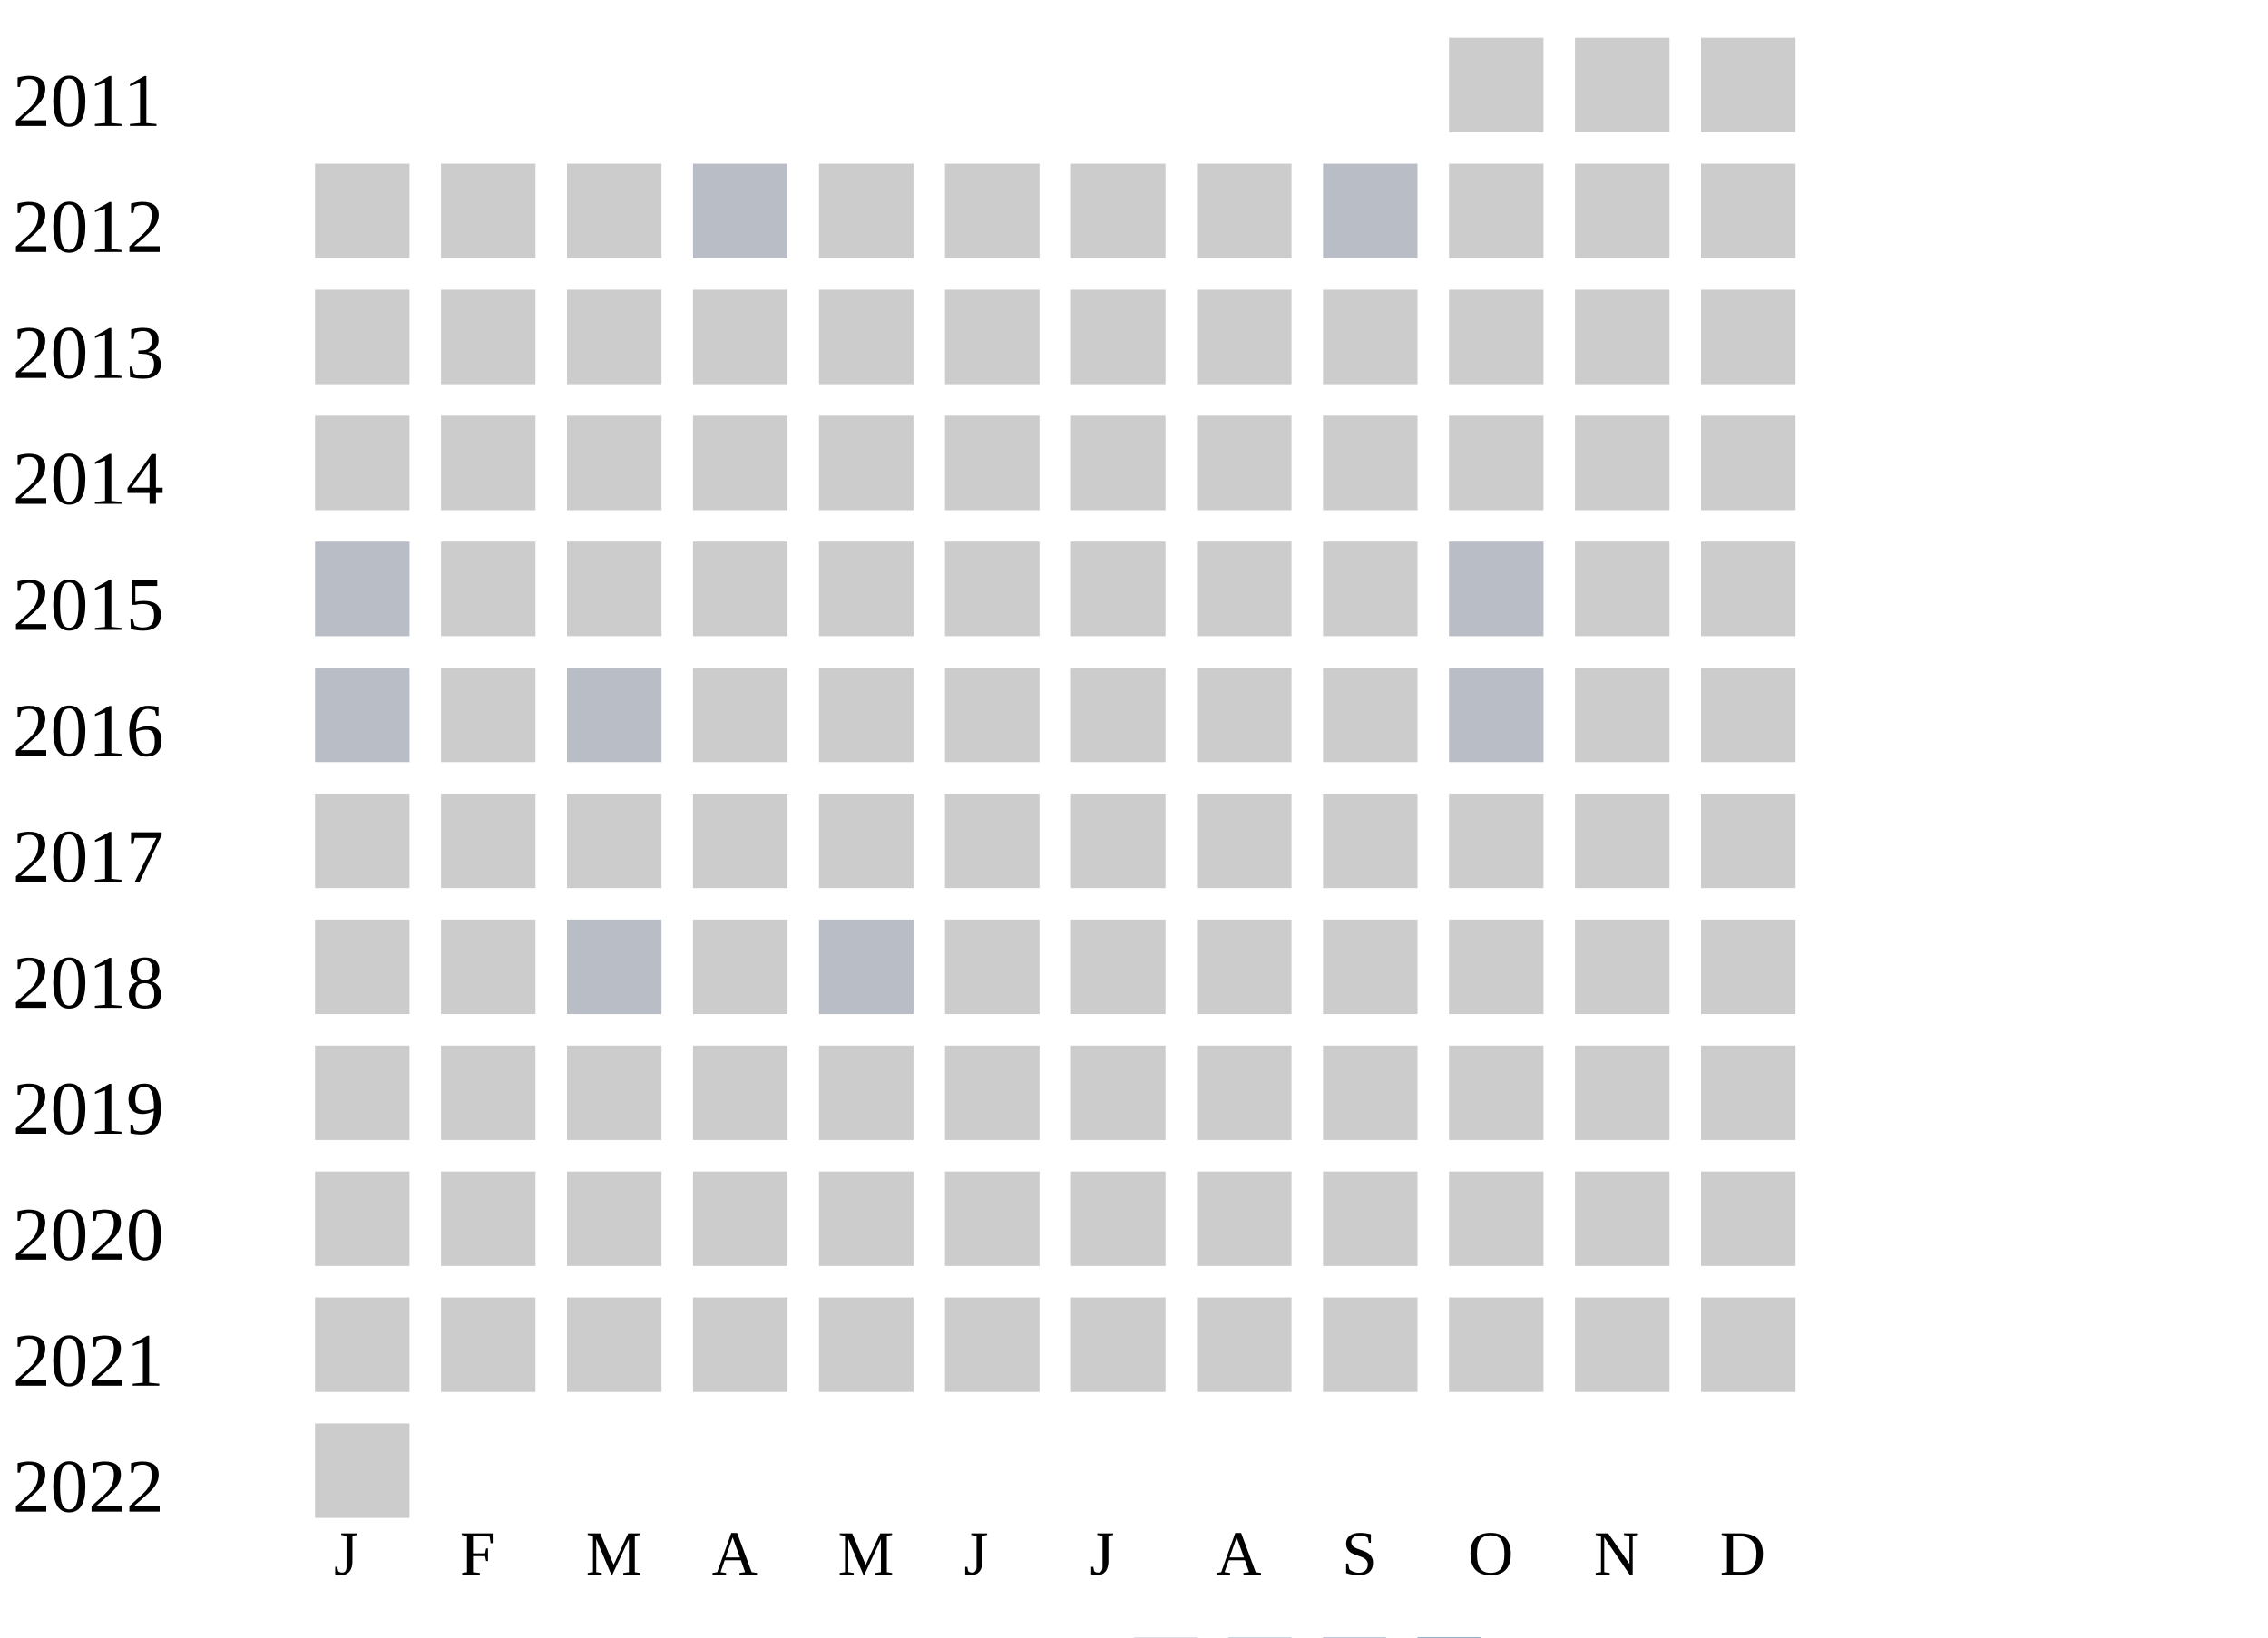
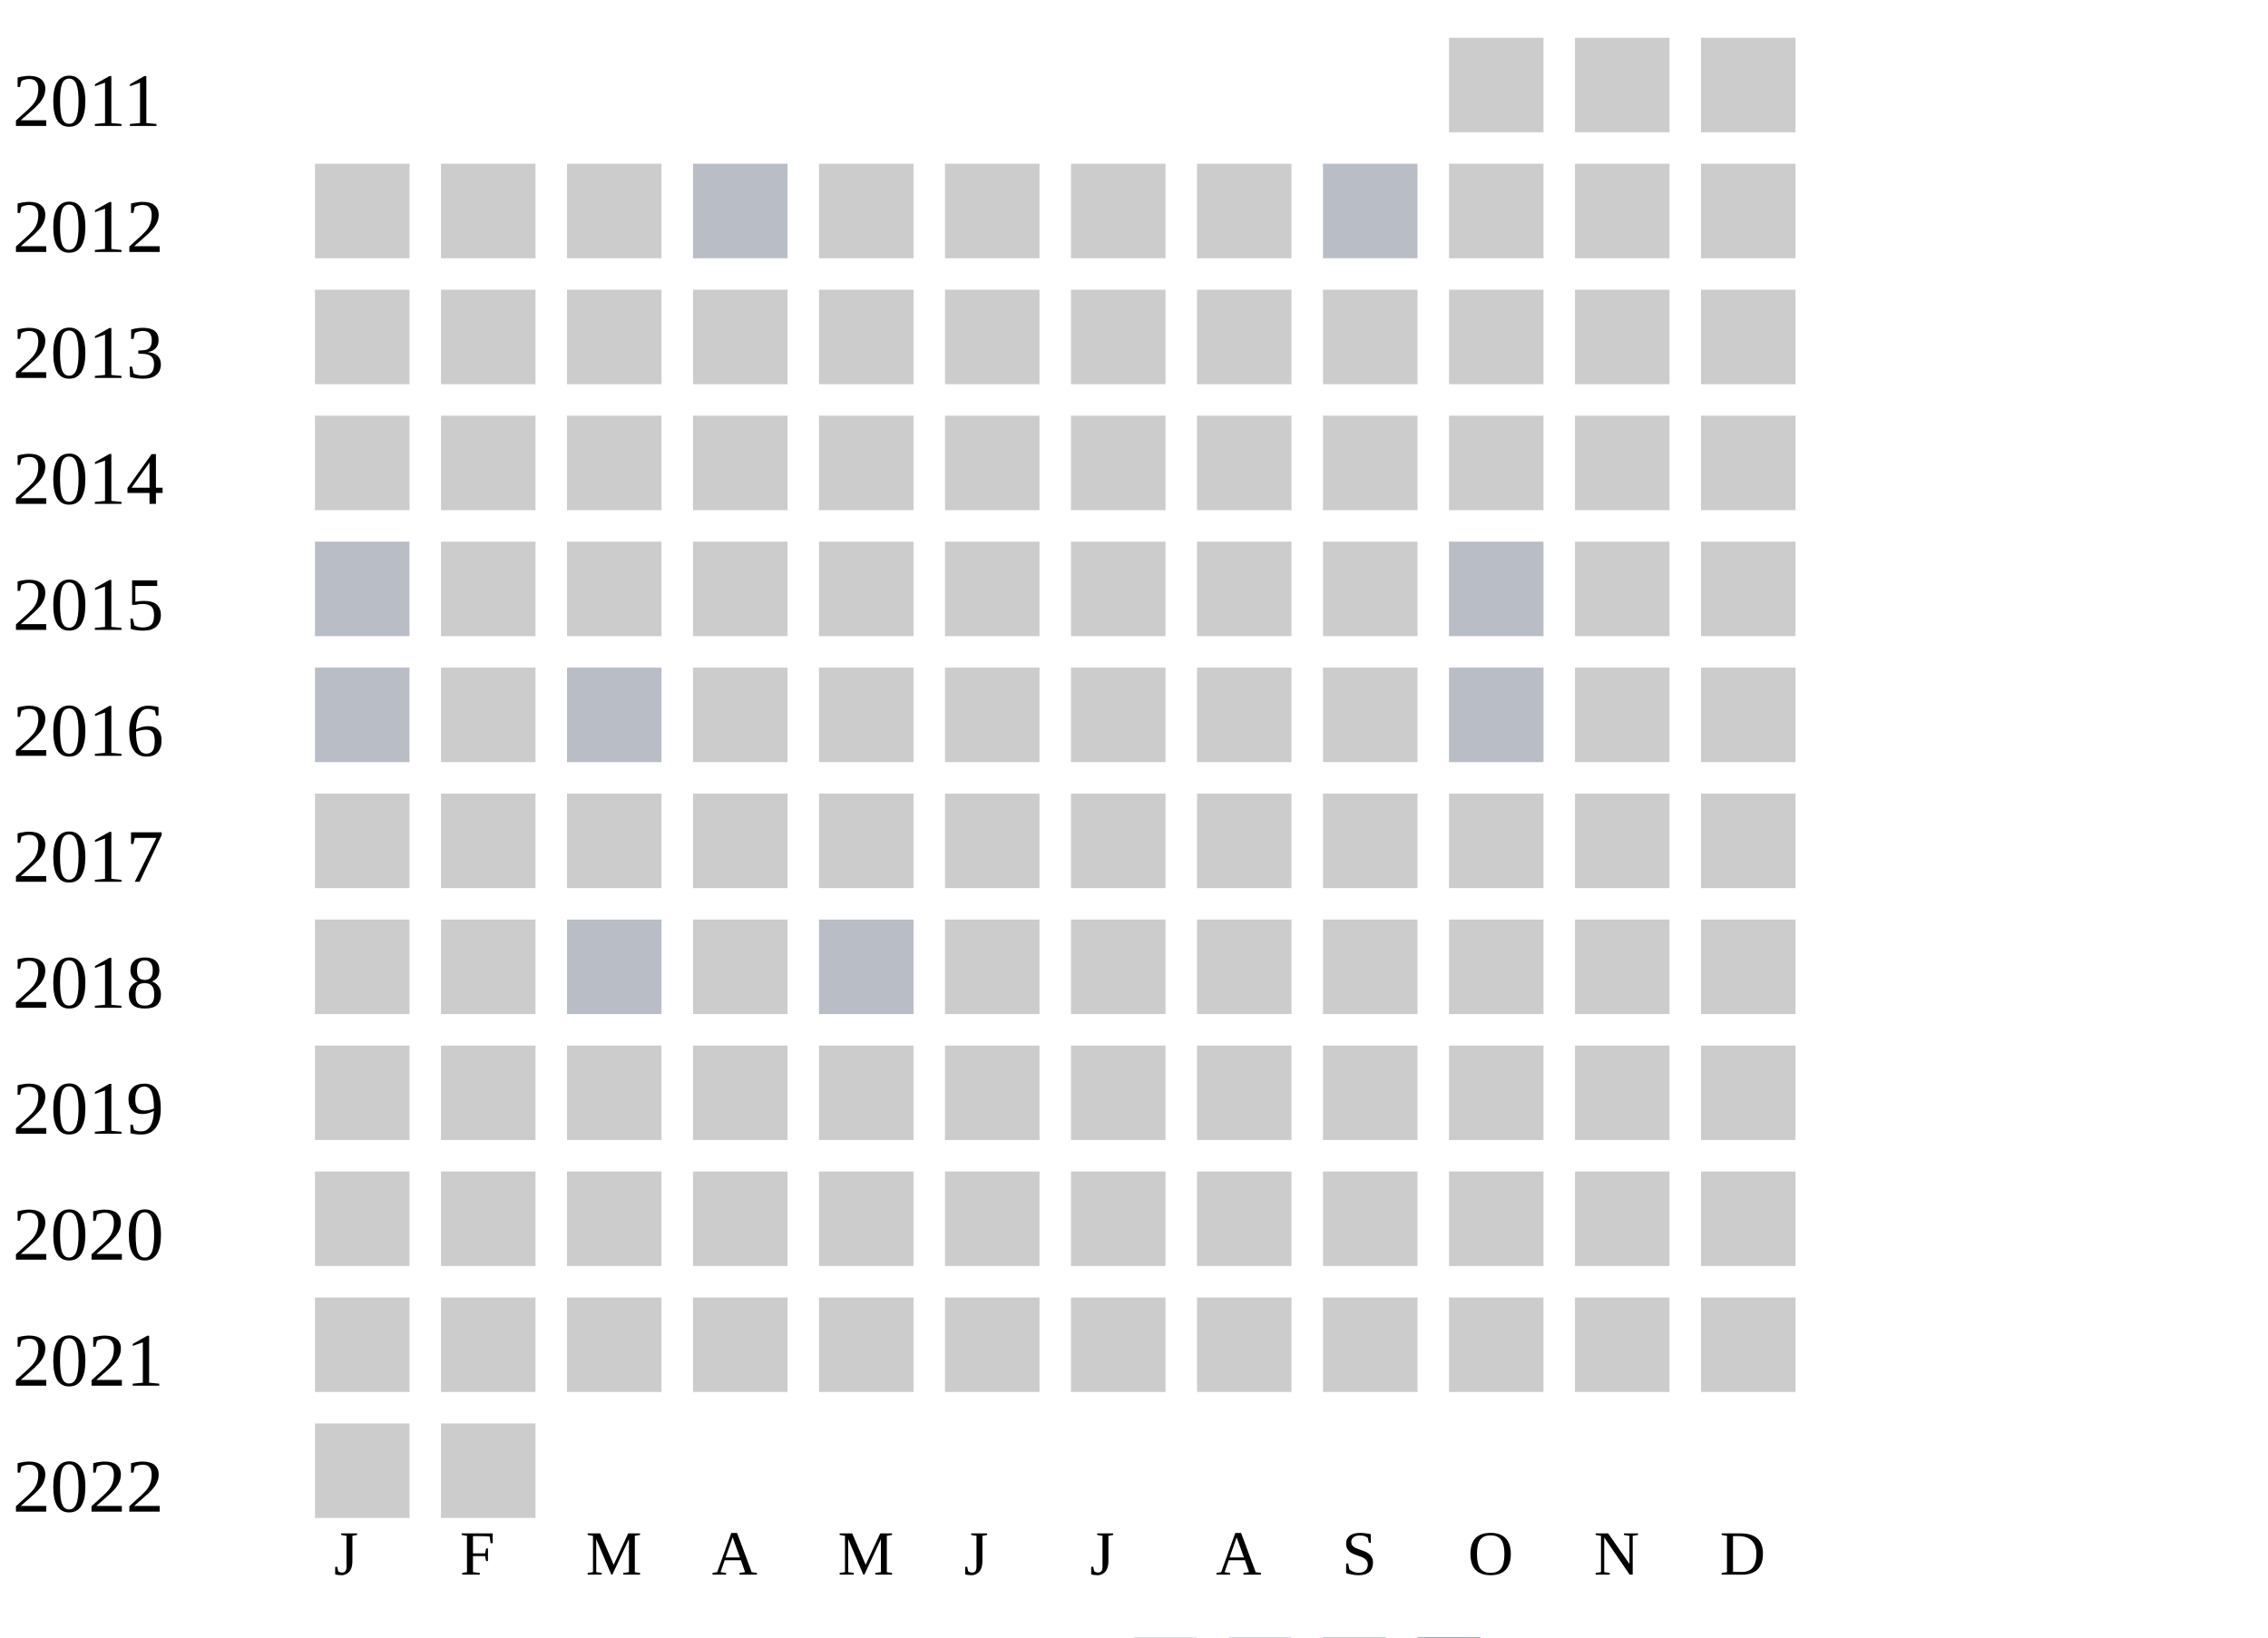
<svg xmlns="http://www.w3.org/2000/svg" width="360" height="260">
  <g transform="translate(0 0)">
    <text x="2" y="20">2011</text>
    <rect x="230" y="6" width="15" height="15" fill="#cccccc" />
    <rect x="250" y="6" width="15" height="15" fill="#cccccc" />
    <rect x="270" y="6" width="15" height="15" fill="#cccccc" />
  </g>
  <g transform="translate(0 20)">
    <text x="2" y="20">2012</text>
    <rect x="50" y="6" width="15" height="15" fill="#cccccc" />
    <rect x="70" y="6" width="15" height="15" fill="#cccccc" />
    <rect x="90" y="6" width="15" height="15" fill="#cccccc" />
    <rect x="110" y="6" width="15" height="15" fill="#b9bdc6" />
    <rect x="130" y="6" width="15" height="15" fill="#cccccc" />
    <rect x="150" y="6" width="15" height="15" fill="#cccccc" />
    <rect x="170" y="6" width="15" height="15" fill="#cccccc" />
    <rect x="190" y="6" width="15" height="15" fill="#cccccc" />
    <rect x="210" y="6" width="15" height="15" fill="#b9bdc6" />
    <rect x="230" y="6" width="15" height="15" fill="#cccccc" />
    <rect x="250" y="6" width="15" height="15" fill="#cccccc" />
    <rect x="270" y="6" width="15" height="15" fill="#cccccc" />
  </g>
  <g transform="translate(0 40)">
    <text x="2" y="20">2013</text>
    <rect x="50" y="6" width="15" height="15" fill="#cccccc" />
    <rect x="70" y="6" width="15" height="15" fill="#cccccc" />
    <rect x="90" y="6" width="15" height="15" fill="#cccccc" />
    <rect x="110" y="6" width="15" height="15" fill="#cccccc" />
    <rect x="130" y="6" width="15" height="15" fill="#cccccc" />
    <rect x="150" y="6" width="15" height="15" fill="#cccccc" />
    <rect x="170" y="6" width="15" height="15" fill="#cccccc" />
    <rect x="190" y="6" width="15" height="15" fill="#cccccc" />
    <rect x="210" y="6" width="15" height="15" fill="#cccccc" />
    <rect x="230" y="6" width="15" height="15" fill="#cccccc" />
    <rect x="250" y="6" width="15" height="15" fill="#cccccc" />
    <rect x="270" y="6" width="15" height="15" fill="#cccccc" />
  </g>
  <g transform="translate(0 60)">
    <text x="2" y="20">2014</text>
    <rect x="50" y="6" width="15" height="15" fill="#cccccc" />
    <rect x="70" y="6" width="15" height="15" fill="#cccccc" />
    <rect x="90" y="6" width="15" height="15" fill="#cccccc" />
    <rect x="110" y="6" width="15" height="15" fill="#cccccc" />
    <rect x="130" y="6" width="15" height="15" fill="#cccccc" />
    <rect x="150" y="6" width="15" height="15" fill="#cccccc" />
    <rect x="170" y="6" width="15" height="15" fill="#cccccc" />
    <rect x="190" y="6" width="15" height="15" fill="#cccccc" />
    <rect x="210" y="6" width="15" height="15" fill="#cccccc" />
    <rect x="230" y="6" width="15" height="15" fill="#cccccc" />
    <rect x="250" y="6" width="15" height="15" fill="#cccccc" />
    <rect x="270" y="6" width="15" height="15" fill="#cccccc" />
  </g>
  <g transform="translate(0 80)">
    <text x="2" y="20">2015</text>
    <rect x="50" y="6" width="15" height="15" fill="#b9bdc6" />
    <rect x="70" y="6" width="15" height="15" fill="#cccccc" />
    <rect x="90" y="6" width="15" height="15" fill="#cccccc" />
    <rect x="110" y="6" width="15" height="15" fill="#cccccc" />
    <rect x="130" y="6" width="15" height="15" fill="#cccccc" />
    <rect x="150" y="6" width="15" height="15" fill="#cccccc" />
    <rect x="170" y="6" width="15" height="15" fill="#cccccc" />
    <rect x="190" y="6" width="15" height="15" fill="#cccccc" />
    <rect x="210" y="6" width="15" height="15" fill="#cccccc" />
    <rect x="230" y="6" width="15" height="15" fill="#b9bdc6" />
    <rect x="250" y="6" width="15" height="15" fill="#cccccc" />
    <rect x="270" y="6" width="15" height="15" fill="#cccccc" />
  </g>
  <g transform="translate(0 100)">
    <text x="2" y="20">2016</text>
    <rect x="50" y="6" width="15" height="15" fill="#b9bdc6" />
    <rect x="70" y="6" width="15" height="15" fill="#cccccc" />
    <rect x="90" y="6" width="15" height="15" fill="#b9bdc6" />
    <rect x="110" y="6" width="15" height="15" fill="#cccccc" />
    <rect x="130" y="6" width="15" height="15" fill="#cccccc" />
    <rect x="150" y="6" width="15" height="15" fill="#cccccc" />
    <rect x="170" y="6" width="15" height="15" fill="#cccccc" />
    <rect x="190" y="6" width="15" height="15" fill="#cccccc" />
    <rect x="210" y="6" width="15" height="15" fill="#cccccc" />
    <rect x="230" y="6" width="15" height="15" fill="#b9bdc6" />
    <rect x="250" y="6" width="15" height="15" fill="#cccccc" />
    <rect x="270" y="6" width="15" height="15" fill="#cccccc" />
  </g>
  <g transform="translate(0 120)">
    <text x="2" y="20">2017</text>
    <rect x="50" y="6" width="15" height="15" fill="#cccccc" />
    <rect x="70" y="6" width="15" height="15" fill="#cccccc" />
    <rect x="90" y="6" width="15" height="15" fill="#cccccc" />
    <rect x="110" y="6" width="15" height="15" fill="#cccccc" />
    <rect x="130" y="6" width="15" height="15" fill="#cccccc" />
    <rect x="150" y="6" width="15" height="15" fill="#cccccc" />
    <rect x="170" y="6" width="15" height="15" fill="#cccccc" />
    <rect x="190" y="6" width="15" height="15" fill="#cccccc" />
    <rect x="210" y="6" width="15" height="15" fill="#cccccc" />
    <rect x="230" y="6" width="15" height="15" fill="#cccccc" />
    <rect x="250" y="6" width="15" height="15" fill="#cccccc" />
    <rect x="270" y="6" width="15" height="15" fill="#cccccc" />
  </g>
  <g transform="translate(0 140)">
    <text x="2" y="20">2018</text>
    <rect x="50" y="6" width="15" height="15" fill="#cccccc" />
    <rect x="70" y="6" width="15" height="15" fill="#cccccc" />
    <rect x="90" y="6" width="15" height="15" fill="#b9bdc6" />
    <rect x="110" y="6" width="15" height="15" fill="#cccccc" />
    <rect x="130" y="6" width="15" height="15" fill="#b9bdc6" />
    <rect x="150" y="6" width="15" height="15" fill="#cccccc" />
    <rect x="170" y="6" width="15" height="15" fill="#cccccc" />
    <rect x="190" y="6" width="15" height="15" fill="#cccccc" />
    <rect x="210" y="6" width="15" height="15" fill="#cccccc" />
    <rect x="230" y="6" width="15" height="15" fill="#cccccc" />
    <rect x="250" y="6" width="15" height="15" fill="#cccccc" />
    <rect x="270" y="6" width="15" height="15" fill="#cccccc" />
  </g>
  <g transform="translate(0 160)">
    <text x="2" y="20">2019</text>
    <rect x="50" y="6" width="15" height="15" fill="#cccccc" />
    <rect x="70" y="6" width="15" height="15" fill="#cccccc" />
    <rect x="90" y="6" width="15" height="15" fill="#cccccc" />
    <rect x="110" y="6" width="15" height="15" fill="#cccccc" />
    <rect x="130" y="6" width="15" height="15" fill="#cccccc" />
    <rect x="150" y="6" width="15" height="15" fill="#cccccc" />
    <rect x="170" y="6" width="15" height="15" fill="#cccccc" />
    <rect x="190" y="6" width="15" height="15" fill="#cccccc" />
    <rect x="210" y="6" width="15" height="15" fill="#cccccc" />
    <rect x="230" y="6" width="15" height="15" fill="#cccccc" />
    <rect x="250" y="6" width="15" height="15" fill="#cccccc" />
    <rect x="270" y="6" width="15" height="15" fill="#cccccc" />
  </g>
  <g transform="translate(0 180)">
    <text x="2" y="20">2020</text>
    <rect x="50" y="6" width="15" height="15" fill="#cccccc" />
    <rect x="70" y="6" width="15" height="15" fill="#cccccc" />
    <rect x="90" y="6" width="15" height="15" fill="#cccccc" />
    <rect x="110" y="6" width="15" height="15" fill="#cccccc" />
    <rect x="130" y="6" width="15" height="15" fill="#cccccc" />
    <rect x="150" y="6" width="15" height="15" fill="#cccccc" />
    <rect x="170" y="6" width="15" height="15" fill="#cccccc" />
    <rect x="190" y="6" width="15" height="15" fill="#cccccc" />
    <rect x="210" y="6" width="15" height="15" fill="#cccccc" />
    <rect x="230" y="6" width="15" height="15" fill="#cccccc" />
    <rect x="250" y="6" width="15" height="15" fill="#cccccc" />
    <rect x="270" y="6" width="15" height="15" fill="#cccccc" />
  </g>
  <g transform="translate(0 200)">
    <text x="2" y="20">2021</text>
    <rect x="50" y="6" width="15" height="15" fill="#cccccc" />
    <rect x="70" y="6" width="15" height="15" fill="#cccccc" />
    <rect x="90" y="6" width="15" height="15" fill="#cccccc" />
    <rect x="110" y="6" width="15" height="15" fill="#cccccc" />
    <rect x="130" y="6" width="15" height="15" fill="#cccccc" />
    <rect x="150" y="6" width="15" height="15" fill="#cccccc" />
    <rect x="170" y="6" width="15" height="15" fill="#cccccc" />
    <rect x="190" y="6" width="15" height="15" fill="#cccccc" />
    <rect x="210" y="6" width="15" height="15" fill="#cccccc" />
    <rect x="230" y="6" width="15" height="15" fill="#cccccc" />
    <rect x="250" y="6" width="15" height="15" fill="#cccccc" />
    <rect x="270" y="6" width="15" height="15" fill="#cccccc" />
  </g>
  <g transform="translate(0 220)">
    <text x="2" y="20">2022</text>
    <rect x="50" y="6" width="15" height="15" fill="#cccccc" />
+     <rect x="70" y="6" width="15" height="15" fill="#cccccc" />
  </g>
  <text style="font-size: 10px; text-align: center" x="53" y="250">J</text>
  <text style="font-size: 10px; text-align: center" x="73" y="250">F</text>
  <text style="font-size: 10px; text-align: center" x="93" y="250">M</text>
  <text style="font-size: 10px; text-align: center" x="113" y="250">A</text>
  <text style="font-size: 10px; text-align: center" x="133" y="250">M</text>
  <text style="font-size: 10px; text-align: center" x="153" y="250">J</text>
  <text style="font-size: 10px; text-align: center" x="173" y="250">J</text>
  <text style="font-size: 10px; text-align: center" x="193" y="250">A</text>
  <text style="font-size: 10px; text-align: center" x="213" y="250">S</text>
  <text style="font-size: 10px; text-align: center" x="233" y="250">O</text>
  <text style="font-size: 10px; text-align: center" x="253" y="250">N</text>
  <text style="font-size: 10px; text-align: center" x="273" y="250">D</text>
  <text style="font-size: 10px;" x="155" y="269">Less</text>
  <rect fill="#b9bdc6" width="10" height="10" x="180" y="260" />
  <rect fill="#919fba" width="10" height="10" x="195" y="260" />
  <rect fill="#6882ae" width="10" height="10" x="210" y="260" />
  <rect fill="#005a9c" width="10" height="10" x="225" y="260" />
  <text x="240" y="269" style="font-size: 10px;">More</text>
</svg>
